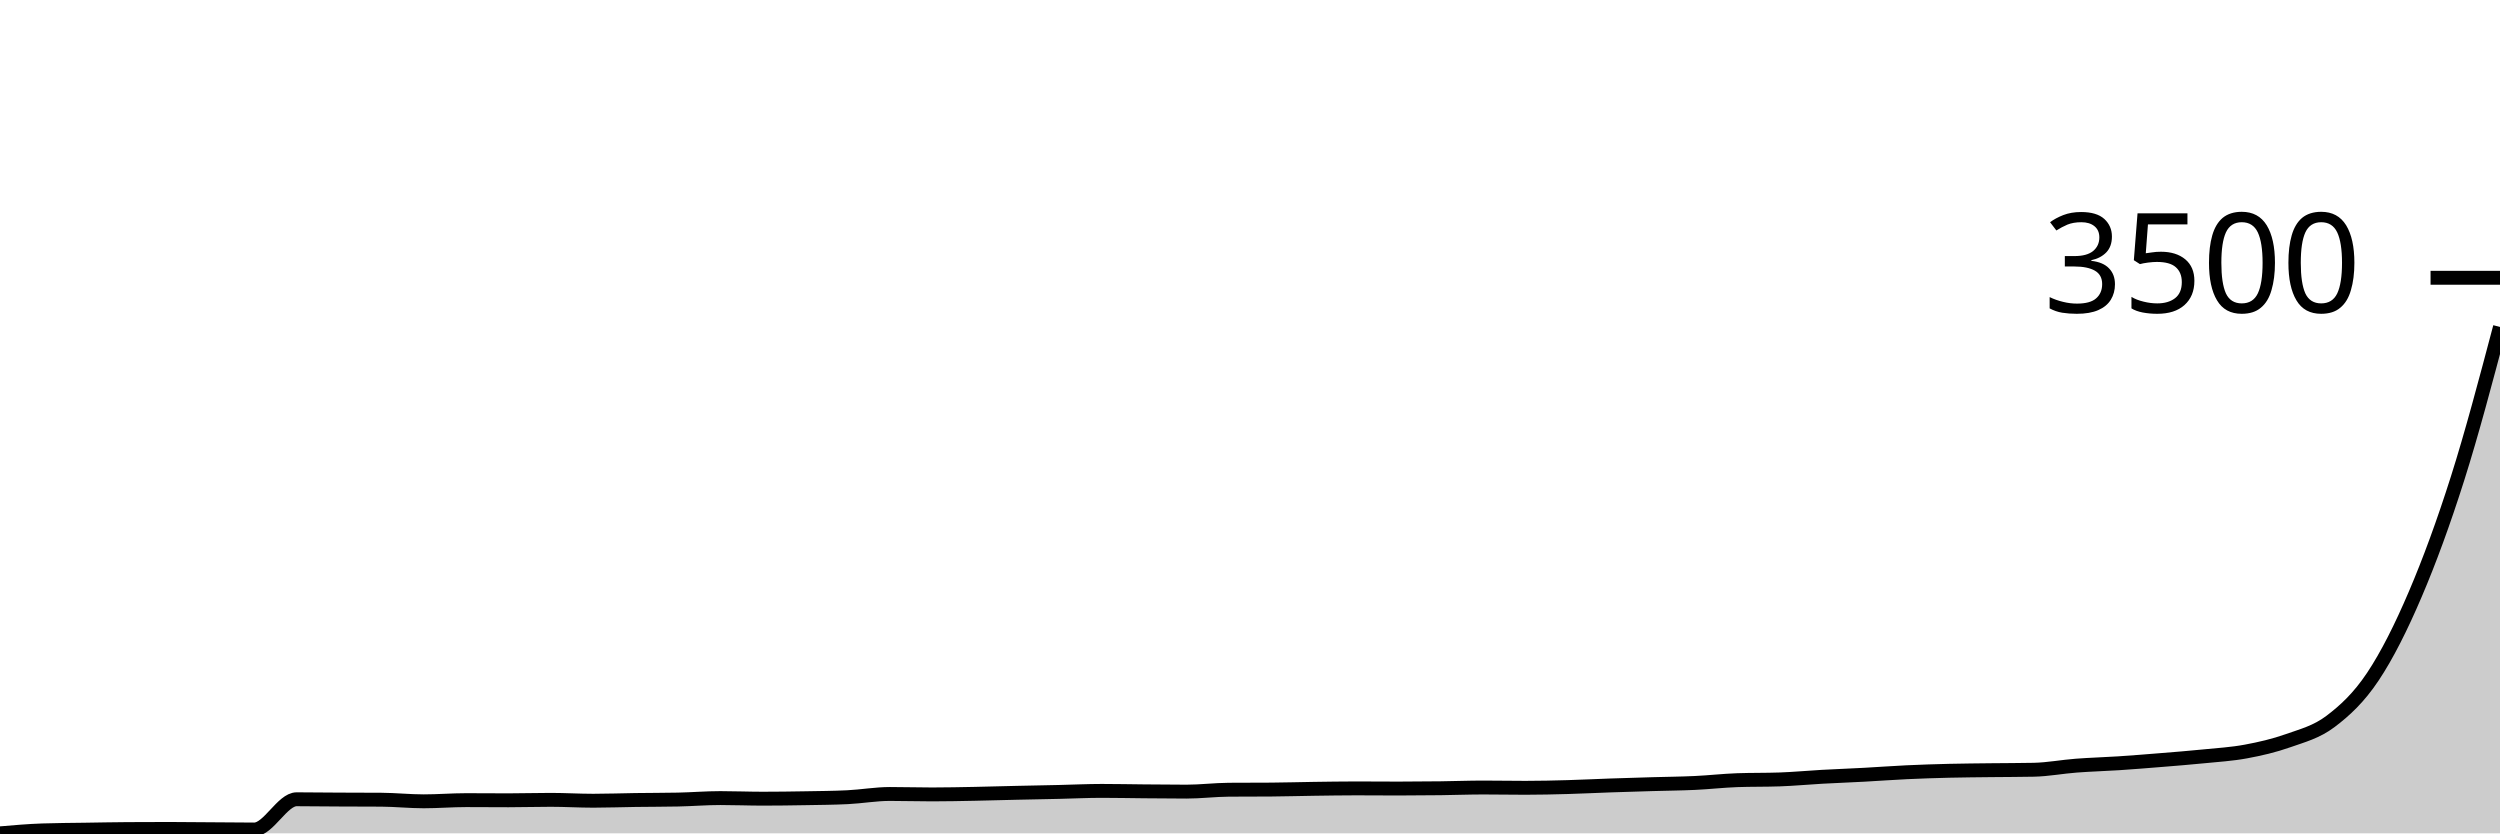
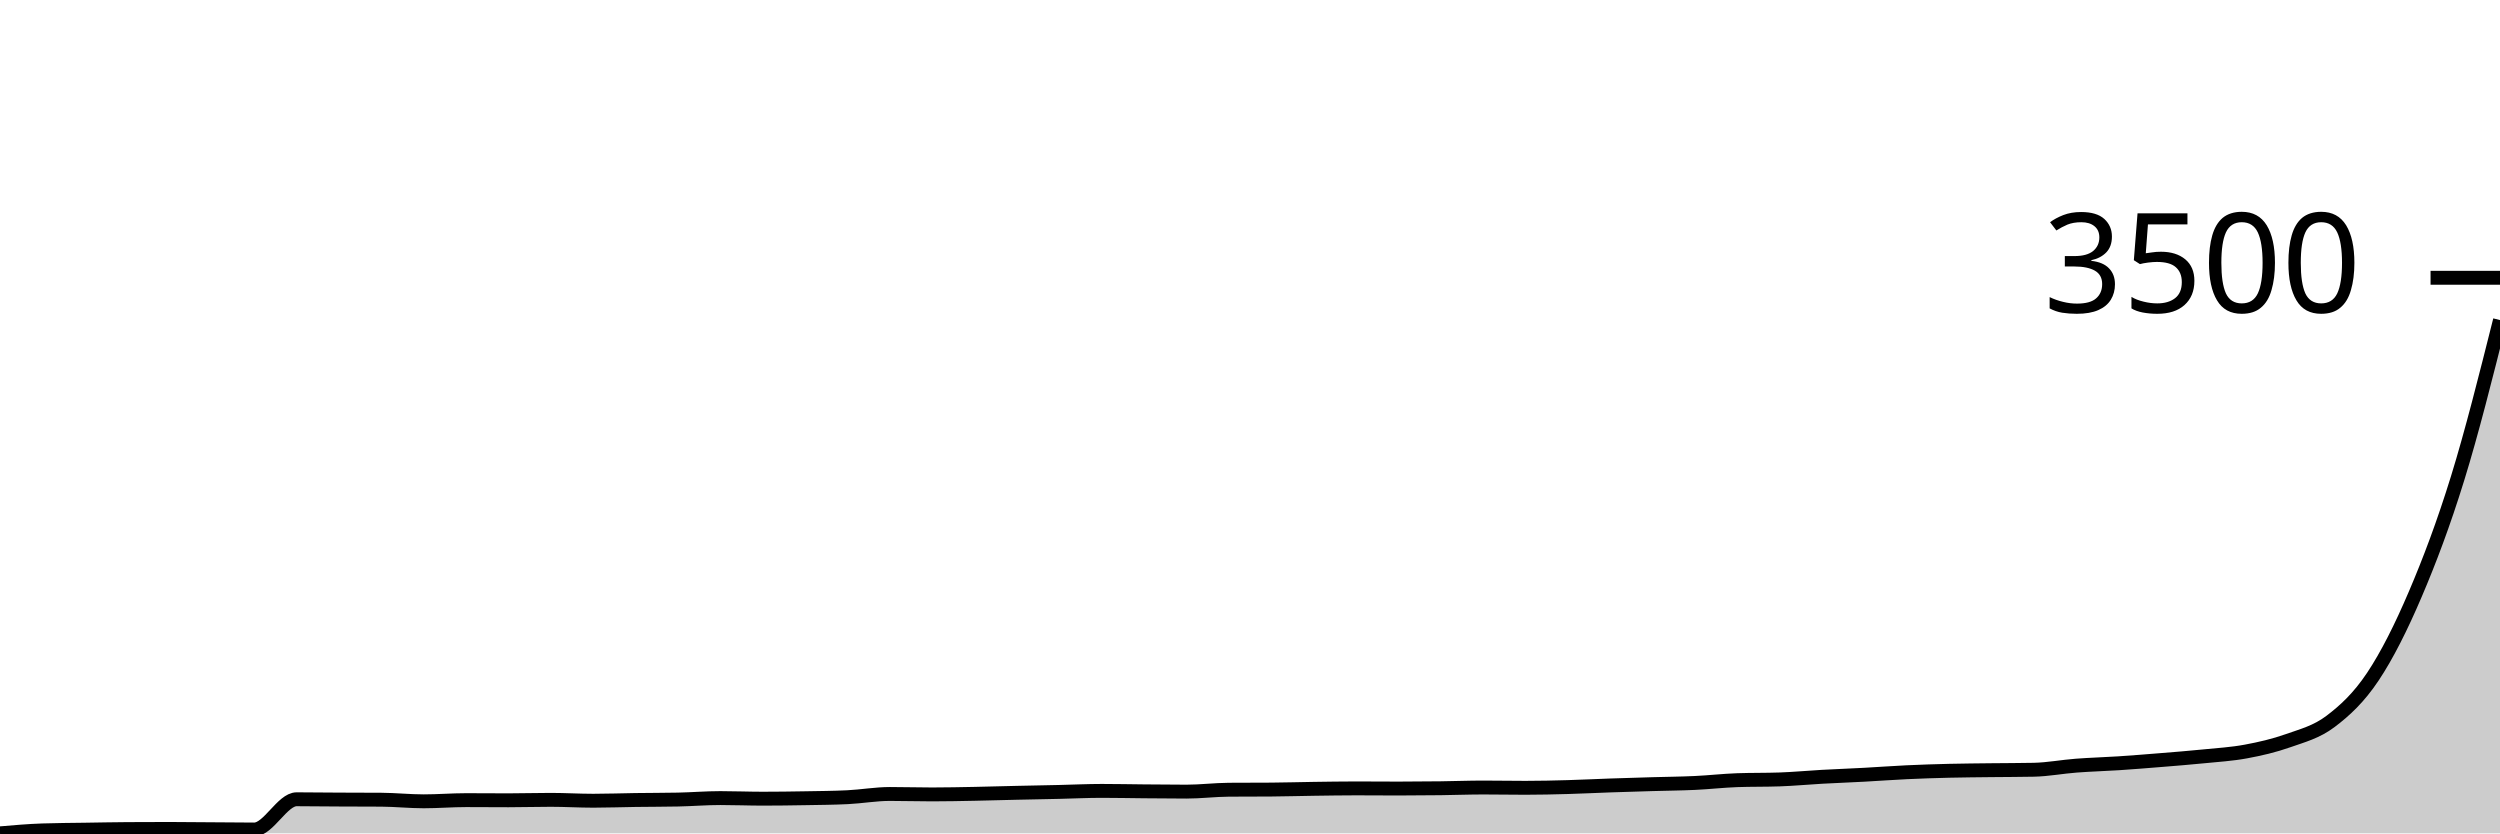
<svg xmlns="http://www.w3.org/2000/svg" viewBox="0 0 180 60">
  <g transform="translate(0,20)">
-     <path class="area" fill="rgba(0, 0, 0, 0.2)" d="M0,40C1.017,39.912,2.034,39.824,3.051,39.789C4.068,39.753,5.085,39.752,6.102,39.736C7.119,39.72,8.136,39.7,9.153,39.693C10.169,39.686,11.186,39.683,12.203,39.683C13.22,39.683,14.237,39.697,15.254,39.704C16.271,39.711,17.288,39.725,18.305,39.725C19.322,39.725,20.339,37.547,21.356,37.547C22.373,37.547,23.39,37.563,24.407,37.568C25.424,37.573,26.441,37.572,27.458,37.579C28.475,37.586,29.492,37.695,30.508,37.695C31.525,37.695,32.542,37.61,33.559,37.61C34.576,37.61,35.593,37.621,36.61,37.621C37.627,37.621,38.644,37.589,39.661,37.589C40.678,37.589,41.695,37.653,42.712,37.653C43.729,37.653,44.746,37.614,45.763,37.6C46.78,37.586,47.797,37.589,48.814,37.568C49.831,37.547,50.847,37.462,51.864,37.462C52.881,37.462,53.898,37.505,54.915,37.505C55.932,37.505,56.949,37.491,57.966,37.473C58.983,37.455,60,37.448,61.017,37.399C62.034,37.35,63.051,37.166,64.068,37.166C65.085,37.166,66.102,37.198,67.119,37.198C68.136,37.198,69.153,37.175,70.169,37.156C71.186,37.136,72.203,37.105,73.22,37.082C74.237,37.059,75.254,37.041,76.271,37.018C77.288,36.995,78.305,36.944,79.322,36.944C80.339,36.944,81.356,36.967,82.373,36.976C83.39,36.985,84.407,36.997,85.424,36.997C86.441,36.997,87.458,36.867,88.475,36.86C89.492,36.853,90.508,36.856,91.525,36.849C92.542,36.842,93.559,36.81,94.576,36.796C95.593,36.782,96.61,36.764,97.627,36.764C98.644,36.764,99.661,36.775,100.678,36.775C101.695,36.775,102.712,36.766,103.729,36.754C104.746,36.742,105.763,36.701,106.78,36.701C107.797,36.701,108.814,36.722,109.831,36.722C110.847,36.722,111.864,36.698,112.881,36.669C113.898,36.641,114.915,36.588,115.932,36.553C116.949,36.518,117.966,36.488,118.983,36.458C120,36.428,121.017,36.421,122.034,36.373C123.051,36.326,124.068,36.208,125.085,36.172C126.102,36.137,127.119,36.155,128.136,36.119C129.153,36.084,130.169,35.986,131.186,35.929C132.203,35.873,133.22,35.836,134.237,35.781C135.254,35.726,136.271,35.649,137.288,35.601C138.305,35.554,139.322,35.52,140.339,35.496C141.356,35.471,142.373,35.466,143.39,35.453C144.407,35.441,145.424,35.443,146.441,35.422C147.458,35.4,148.475,35.203,149.492,35.126C150.508,35.048,151.525,35.023,152.542,34.956C153.559,34.889,154.576,34.807,155.593,34.724C156.61,34.641,157.627,34.562,158.644,34.459C159.661,34.357,160.678,34.299,161.695,34.11C162.712,33.922,163.729,33.689,164.746,33.328C165.763,32.967,166.78,32.711,167.797,31.943C168.814,31.175,169.831,30.244,170.847,28.718C171.864,27.192,172.881,25.167,173.898,22.786C174.915,20.405,175.932,17.64,176.949,14.433C177.966,11.226,178.983,7.384,180,3.542L180,40C178.983,40,177.966,40,176.949,40C175.932,40,174.915,40,173.898,40C172.881,40,171.864,40,170.847,40C169.831,40,168.814,40,167.797,40C166.78,40,165.763,40,164.746,40C163.729,40,162.712,40,161.695,40C160.678,40,159.661,40,158.644,40C157.627,40,156.61,40,155.593,40C154.576,40,153.559,40,152.542,40C151.525,40,150.508,40,149.492,40C148.475,40,147.458,40,146.441,40C145.424,40,144.407,40,143.39,40C142.373,40,141.356,40,140.339,40C139.322,40,138.305,40,137.288,40C136.271,40,135.254,40,134.237,40C133.22,40,132.203,40,131.186,40C130.169,40,129.153,40,128.136,40C127.119,40,126.102,40,125.085,40C124.068,40,123.051,40,122.034,40C121.017,40,120,40,118.983,40C117.966,40,116.949,40,115.932,40C114.915,40,113.898,40,112.881,40C111.864,40,110.847,40,109.831,40C108.814,40,107.797,40,106.78,40C105.763,40,104.746,40,103.729,40C102.712,40,101.695,40,100.678,40C99.661,40,98.644,40,97.627,40C96.61,40,95.593,40,94.576,40C93.559,40,92.542,40,91.525,40C90.508,40,89.492,40,88.475,40C87.458,40,86.441,40,85.424,40C84.407,40,83.39,40,82.373,40C81.356,40,80.339,40,79.322,40C78.305,40,77.288,40,76.271,40C75.254,40,74.237,40,73.22,40C72.203,40,71.186,40,70.169,40C69.153,40,68.136,40,67.119,40C66.102,40,65.085,40,64.068,40C63.051,40,62.034,40,61.017,40C60,40,58.983,40,57.966,40C56.949,40,55.932,40,54.915,40C53.898,40,52.881,40,51.864,40C50.847,40,49.831,40,48.814,40C47.797,40,46.78,40,45.763,40C44.746,40,43.729,40,42.712,40C41.695,40,40.678,40,39.661,40C38.644,40,37.627,40,36.61,40C35.593,40,34.576,40,33.559,40C32.542,40,31.525,40,30.508,40C29.492,40,28.475,40,27.458,40C26.441,40,25.424,40,24.407,40C23.39,40,22.373,40,21.356,40C20.339,40,19.322,40,18.305,40C17.288,40,16.271,40,15.254,40C14.237,40,13.22,40,12.203,40C11.186,40,10.169,40,9.153,40C8.136,40,7.119,40,6.102,40C5.085,40,4.068,40,3.051,40C2.034,40,1.017,40,0,40Z" />
-     <path class="line" stroke="black" fill="none" d="M0,40C1.017,39.912,2.034,39.824,3.051,39.789C4.068,39.753,5.085,39.752,6.102,39.736C7.119,39.72,8.136,39.7,9.153,39.693C10.169,39.686,11.186,39.683,12.203,39.683C13.22,39.683,14.237,39.697,15.254,39.704C16.271,39.711,17.288,39.725,18.305,39.725C19.322,39.725,20.339,37.547,21.356,37.547C22.373,37.547,23.39,37.563,24.407,37.568C25.424,37.573,26.441,37.572,27.458,37.579C28.475,37.586,29.492,37.695,30.508,37.695C31.525,37.695,32.542,37.61,33.559,37.61C34.576,37.61,35.593,37.621,36.61,37.621C37.627,37.621,38.644,37.589,39.661,37.589C40.678,37.589,41.695,37.653,42.712,37.653C43.729,37.653,44.746,37.614,45.763,37.6C46.78,37.586,47.797,37.589,48.814,37.568C49.831,37.547,50.847,37.462,51.864,37.462C52.881,37.462,53.898,37.505,54.915,37.505C55.932,37.505,56.949,37.491,57.966,37.473C58.983,37.455,60,37.448,61.017,37.399C62.034,37.35,63.051,37.166,64.068,37.166C65.085,37.166,66.102,37.198,67.119,37.198C68.136,37.198,69.153,37.175,70.169,37.156C71.186,37.136,72.203,37.105,73.22,37.082C74.237,37.059,75.254,37.041,76.271,37.018C77.288,36.995,78.305,36.944,79.322,36.944C80.339,36.944,81.356,36.967,82.373,36.976C83.39,36.985,84.407,36.997,85.424,36.997C86.441,36.997,87.458,36.867,88.475,36.86C89.492,36.853,90.508,36.856,91.525,36.849C92.542,36.842,93.559,36.81,94.576,36.796C95.593,36.782,96.61,36.764,97.627,36.764C98.644,36.764,99.661,36.775,100.678,36.775C101.695,36.775,102.712,36.766,103.729,36.754C104.746,36.742,105.763,36.701,106.78,36.701C107.797,36.701,108.814,36.722,109.831,36.722C110.847,36.722,111.864,36.698,112.881,36.669C113.898,36.641,114.915,36.588,115.932,36.553C116.949,36.518,117.966,36.488,118.983,36.458C120,36.428,121.017,36.421,122.034,36.373C123.051,36.326,124.068,36.208,125.085,36.172C126.102,36.137,127.119,36.155,128.136,36.119C129.153,36.084,130.169,35.986,131.186,35.929C132.203,35.873,133.22,35.836,134.237,35.781C135.254,35.726,136.271,35.649,137.288,35.601C138.305,35.554,139.322,35.52,140.339,35.496C141.356,35.471,142.373,35.466,143.39,35.453C144.407,35.441,145.424,35.443,146.441,35.422C147.458,35.4,148.475,35.203,149.492,35.126C150.508,35.048,151.525,35.023,152.542,34.956C153.559,34.889,154.576,34.807,155.593,34.724C156.61,34.641,157.627,34.562,158.644,34.459C159.661,34.357,160.678,34.299,161.695,34.11C162.712,33.922,163.729,33.689,164.746,33.328C165.763,32.967,166.78,32.711,167.797,31.943C168.814,31.175,169.831,30.244,170.847,28.718C171.864,27.192,172.881,25.167,173.898,22.786C174.915,20.405,175.932,17.64,176.949,14.433C177.966,11.226,178.983,7.384,180,3.542" />
+     <path class="area" fill="rgba(0, 0, 0, 0.2)" d="M0,40C1.017,39.912,2.034,39.824,3.051,39.789C4.068,39.753,5.085,39.752,6.102,39.736C7.119,39.72,8.136,39.7,9.153,39.693C10.169,39.686,11.186,39.683,12.203,39.683C13.22,39.683,14.237,39.697,15.254,39.704C16.271,39.711,17.288,39.725,18.305,39.725C19.322,39.725,20.339,37.547,21.356,37.547C22.373,37.547,23.39,37.563,24.407,37.568C25.424,37.573,26.441,37.572,27.458,37.579C28.475,37.586,29.492,37.695,30.508,37.695C31.525,37.695,32.542,37.61,33.559,37.61C34.576,37.61,35.593,37.621,36.61,37.621C37.627,37.621,38.644,37.589,39.661,37.589C40.678,37.589,41.695,37.653,42.712,37.653C43.729,37.653,44.746,37.614,45.763,37.6C46.78,37.586,47.797,37.589,48.814,37.568C49.831,37.547,50.847,37.462,51.864,37.462C52.881,37.462,53.898,37.505,54.915,37.505C55.932,37.505,56.949,37.491,57.966,37.473C58.983,37.455,60,37.448,61.017,37.399C62.034,37.35,63.051,37.166,64.068,37.166C65.085,37.166,66.102,37.198,67.119,37.198C68.136,37.198,69.153,37.175,70.169,37.156C71.186,37.136,72.203,37.105,73.22,37.082C74.237,37.059,75.254,37.041,76.271,37.018C77.288,36.995,78.305,36.944,79.322,36.944C80.339,36.944,81.356,36.967,82.373,36.976C83.39,36.985,84.407,36.997,85.424,36.997C86.441,36.997,87.458,36.867,88.475,36.86C89.492,36.853,90.508,36.856,91.525,36.849C92.542,36.842,93.559,36.81,94.576,36.796C95.593,36.782,96.61,36.764,97.627,36.764C98.644,36.764,99.661,36.775,100.678,36.775C101.695,36.775,102.712,36.766,103.729,36.754C104.746,36.742,105.763,36.701,106.78,36.701C107.797,36.701,108.814,36.722,109.831,36.722C110.847,36.722,111.864,36.698,112.881,36.669C113.898,36.641,114.915,36.588,115.932,36.553C116.949,36.518,117.966,36.488,118.983,36.458C120,36.428,121.017,36.421,122.034,36.373C123.051,36.326,124.068,36.208,125.085,36.172C126.102,36.137,127.119,36.155,128.136,36.119C129.153,36.084,130.169,35.986,131.186,35.929C132.203,35.873,133.22,35.836,134.237,35.781C135.254,35.726,136.271,35.649,137.288,35.601C138.305,35.554,139.322,35.52,140.339,35.496C141.356,35.471,142.373,35.466,143.39,35.453C144.407,35.441,145.424,35.443,146.441,35.422C147.458,35.4,148.475,35.203,149.492,35.126C150.508,35.048,151.525,35.023,152.542,34.956C153.559,34.889,154.576,34.807,155.593,34.724C156.61,34.641,157.627,34.562,158.644,34.459C159.661,34.357,160.678,34.299,161.695,34.11C162.712,33.922,163.729,33.689,164.746,33.328C165.763,32.967,166.78,32.711,167.797,31.943C168.814,31.175,169.831,30.244,170.847,28.718C171.864,27.192,172.881,25.167,173.898,22.786C174.915,20.405,175.932,17.723,176.949,14.433C177.966,11.143,178.983,7.094,180,3.045L180,40C178.983,40,177.966,40,176.949,40C175.932,40,174.915,40,173.898,40C172.881,40,171.864,40,170.847,40C169.831,40,168.814,40,167.797,40C166.78,40,165.763,40,164.746,40C163.729,40,162.712,40,161.695,40C160.678,40,159.661,40,158.644,40C157.627,40,156.61,40,155.593,40C154.576,40,153.559,40,152.542,40C151.525,40,150.508,40,149.492,40C148.475,40,147.458,40,146.441,40C145.424,40,144.407,40,143.39,40C142.373,40,141.356,40,140.339,40C139.322,40,138.305,40,137.288,40C136.271,40,135.254,40,134.237,40C133.22,40,132.203,40,131.186,40C130.169,40,129.153,40,128.136,40C127.119,40,126.102,40,125.085,40C124.068,40,123.051,40,122.034,40C121.017,40,120,40,118.983,40C117.966,40,116.949,40,115.932,40C114.915,40,113.898,40,112.881,40C111.864,40,110.847,40,109.831,40C108.814,40,107.797,40,106.78,40C105.763,40,104.746,40,103.729,40C102.712,40,101.695,40,100.678,40C99.661,40,98.644,40,97.627,40C96.61,40,95.593,40,94.576,40C93.559,40,92.542,40,91.525,40C90.508,40,89.492,40,88.475,40C87.458,40,86.441,40,85.424,40C84.407,40,83.39,40,82.373,40C81.356,40,80.339,40,79.322,40C78.305,40,77.288,40,76.271,40C75.254,40,74.237,40,73.22,40C72.203,40,71.186,40,70.169,40C69.153,40,68.136,40,67.119,40C66.102,40,65.085,40,64.068,40C63.051,40,62.034,40,61.017,40C60,40,58.983,40,57.966,40C56.949,40,55.932,40,54.915,40C53.898,40,52.881,40,51.864,40C50.847,40,49.831,40,48.814,40C47.797,40,46.78,40,45.763,40C44.746,40,43.729,40,42.712,40C41.695,40,40.678,40,39.661,40C38.644,40,37.627,40,36.61,40C35.593,40,34.576,40,33.559,40C32.542,40,31.525,40,30.508,40C29.492,40,28.475,40,27.458,40C26.441,40,25.424,40,24.407,40C23.39,40,22.373,40,21.356,40C20.339,40,19.322,40,18.305,40C17.288,40,16.271,40,15.254,40C14.237,40,13.22,40,12.203,40C11.186,40,10.169,40,9.153,40C8.136,40,7.119,40,6.102,40C5.085,40,4.068,40,3.051,40C2.034,40,1.017,40,0,40Z" />
+     <path class="line" stroke="black" fill="none" d="M0,40C1.017,39.912,2.034,39.824,3.051,39.789C4.068,39.753,5.085,39.752,6.102,39.736C7.119,39.72,8.136,39.7,9.153,39.693C10.169,39.686,11.186,39.683,12.203,39.683C13.22,39.683,14.237,39.697,15.254,39.704C16.271,39.711,17.288,39.725,18.305,39.725C19.322,39.725,20.339,37.547,21.356,37.547C22.373,37.547,23.39,37.563,24.407,37.568C25.424,37.573,26.441,37.572,27.458,37.579C28.475,37.586,29.492,37.695,30.508,37.695C31.525,37.695,32.542,37.61,33.559,37.61C34.576,37.61,35.593,37.621,36.61,37.621C37.627,37.621,38.644,37.589,39.661,37.589C40.678,37.589,41.695,37.653,42.712,37.653C43.729,37.653,44.746,37.614,45.763,37.6C46.78,37.586,47.797,37.589,48.814,37.568C49.831,37.547,50.847,37.462,51.864,37.462C52.881,37.462,53.898,37.505,54.915,37.505C55.932,37.505,56.949,37.491,57.966,37.473C58.983,37.455,60,37.448,61.017,37.399C62.034,37.35,63.051,37.166,64.068,37.166C65.085,37.166,66.102,37.198,67.119,37.198C68.136,37.198,69.153,37.175,70.169,37.156C71.186,37.136,72.203,37.105,73.22,37.082C74.237,37.059,75.254,37.041,76.271,37.018C77.288,36.995,78.305,36.944,79.322,36.944C80.339,36.944,81.356,36.967,82.373,36.976C83.39,36.985,84.407,36.997,85.424,36.997C86.441,36.997,87.458,36.867,88.475,36.86C89.492,36.853,90.508,36.856,91.525,36.849C92.542,36.842,93.559,36.81,94.576,36.796C95.593,36.782,96.61,36.764,97.627,36.764C98.644,36.764,99.661,36.775,100.678,36.775C101.695,36.775,102.712,36.766,103.729,36.754C104.746,36.742,105.763,36.701,106.78,36.701C107.797,36.701,108.814,36.722,109.831,36.722C110.847,36.722,111.864,36.698,112.881,36.669C113.898,36.641,114.915,36.588,115.932,36.553C116.949,36.518,117.966,36.488,118.983,36.458C120,36.428,121.017,36.421,122.034,36.373C123.051,36.326,124.068,36.208,125.085,36.172C126.102,36.137,127.119,36.155,128.136,36.119C129.153,36.084,130.169,35.986,131.186,35.929C132.203,35.873,133.22,35.836,134.237,35.781C135.254,35.726,136.271,35.649,137.288,35.601C138.305,35.554,139.322,35.52,140.339,35.496C141.356,35.471,142.373,35.466,143.39,35.453C144.407,35.441,145.424,35.443,146.441,35.422C147.458,35.4,148.475,35.203,149.492,35.126C150.508,35.048,151.525,35.023,152.542,34.956C153.559,34.889,154.576,34.807,155.593,34.724C156.61,34.641,157.627,34.562,158.644,34.459C159.661,34.357,160.678,34.299,161.695,34.11C162.712,33.922,163.729,33.689,164.746,33.328C165.763,32.967,166.78,32.711,167.797,31.943C168.814,31.175,169.831,30.244,170.847,28.718C171.864,27.192,172.881,25.167,173.898,22.786C174.915,20.405,175.932,17.723,176.949,14.433C177.966,11.143,178.983,7.094,180,3.045" />
    <path class="axis-ceiling" stroke-width="1" stroke="black" fill="none" d="M175,0L180,0" />
    <text class="axis-ceiling-label" font-family="sans-serif" text-anchor="end" font-size="10px" x="170" y="2.5">3500</text>
  </g>
</svg>
